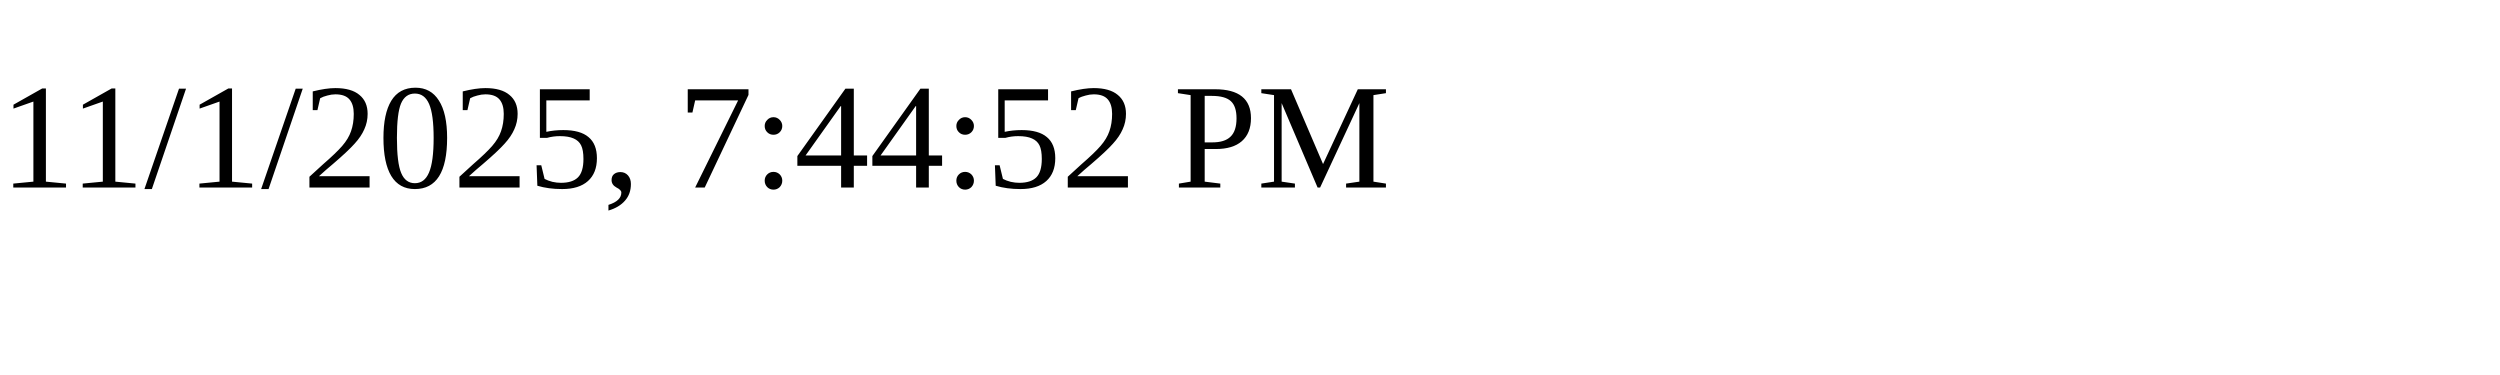
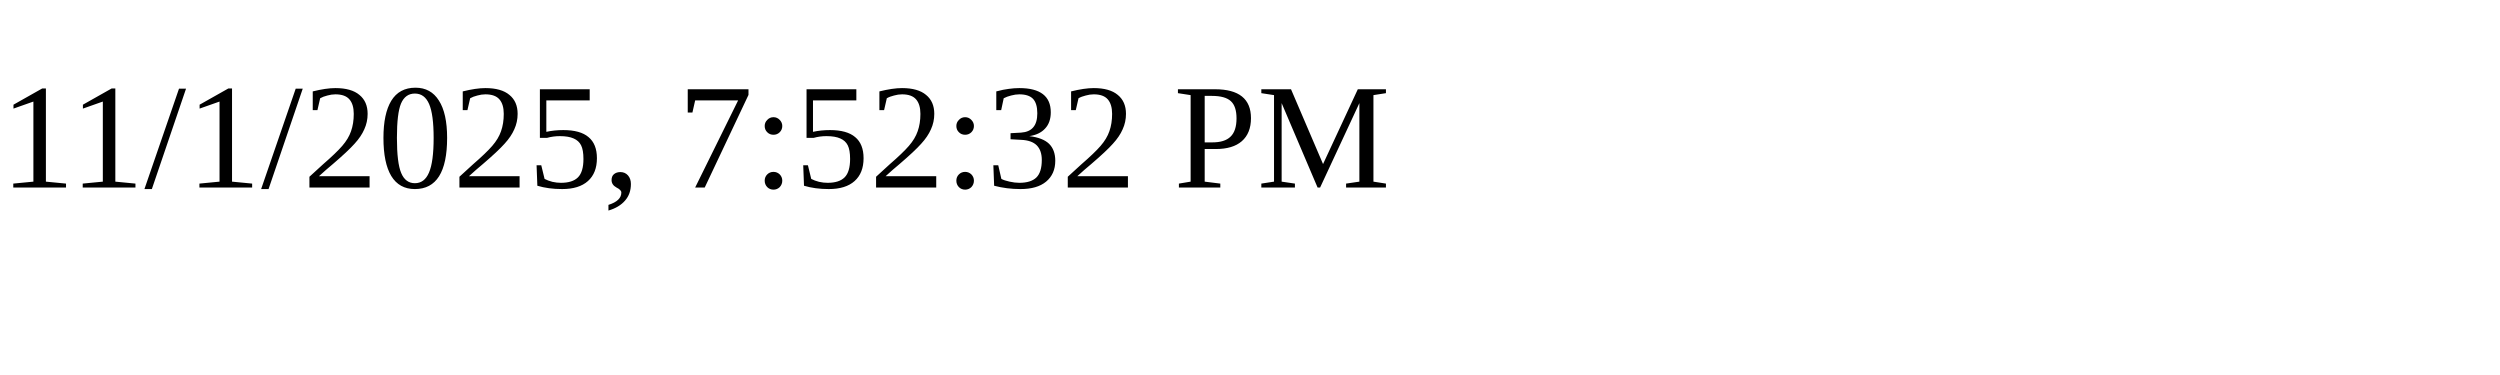
<svg xmlns="http://www.w3.org/2000/svg" height="30" width="200">
-   <text x="0" y="15">11/1/2025, 7:44:52 PM</text>
+   <text x="0" y="15">11/1/2025, 7:52:32 PM</text>
</svg>
